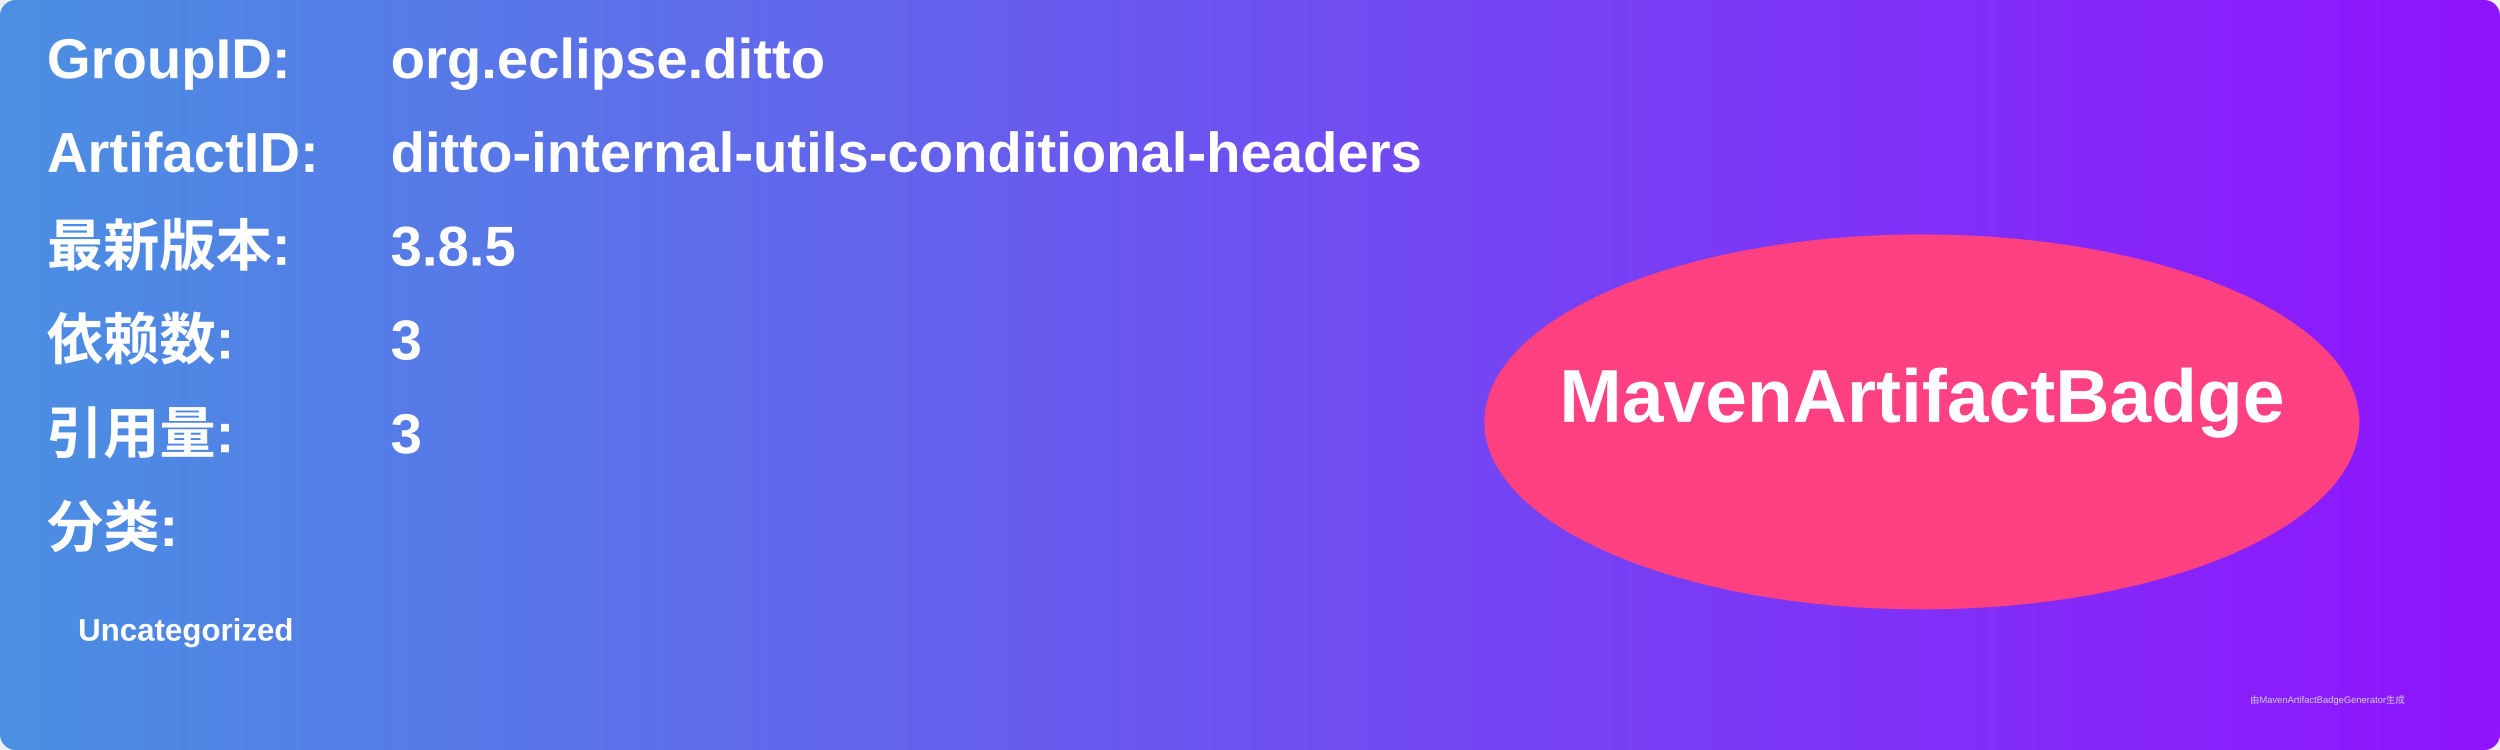
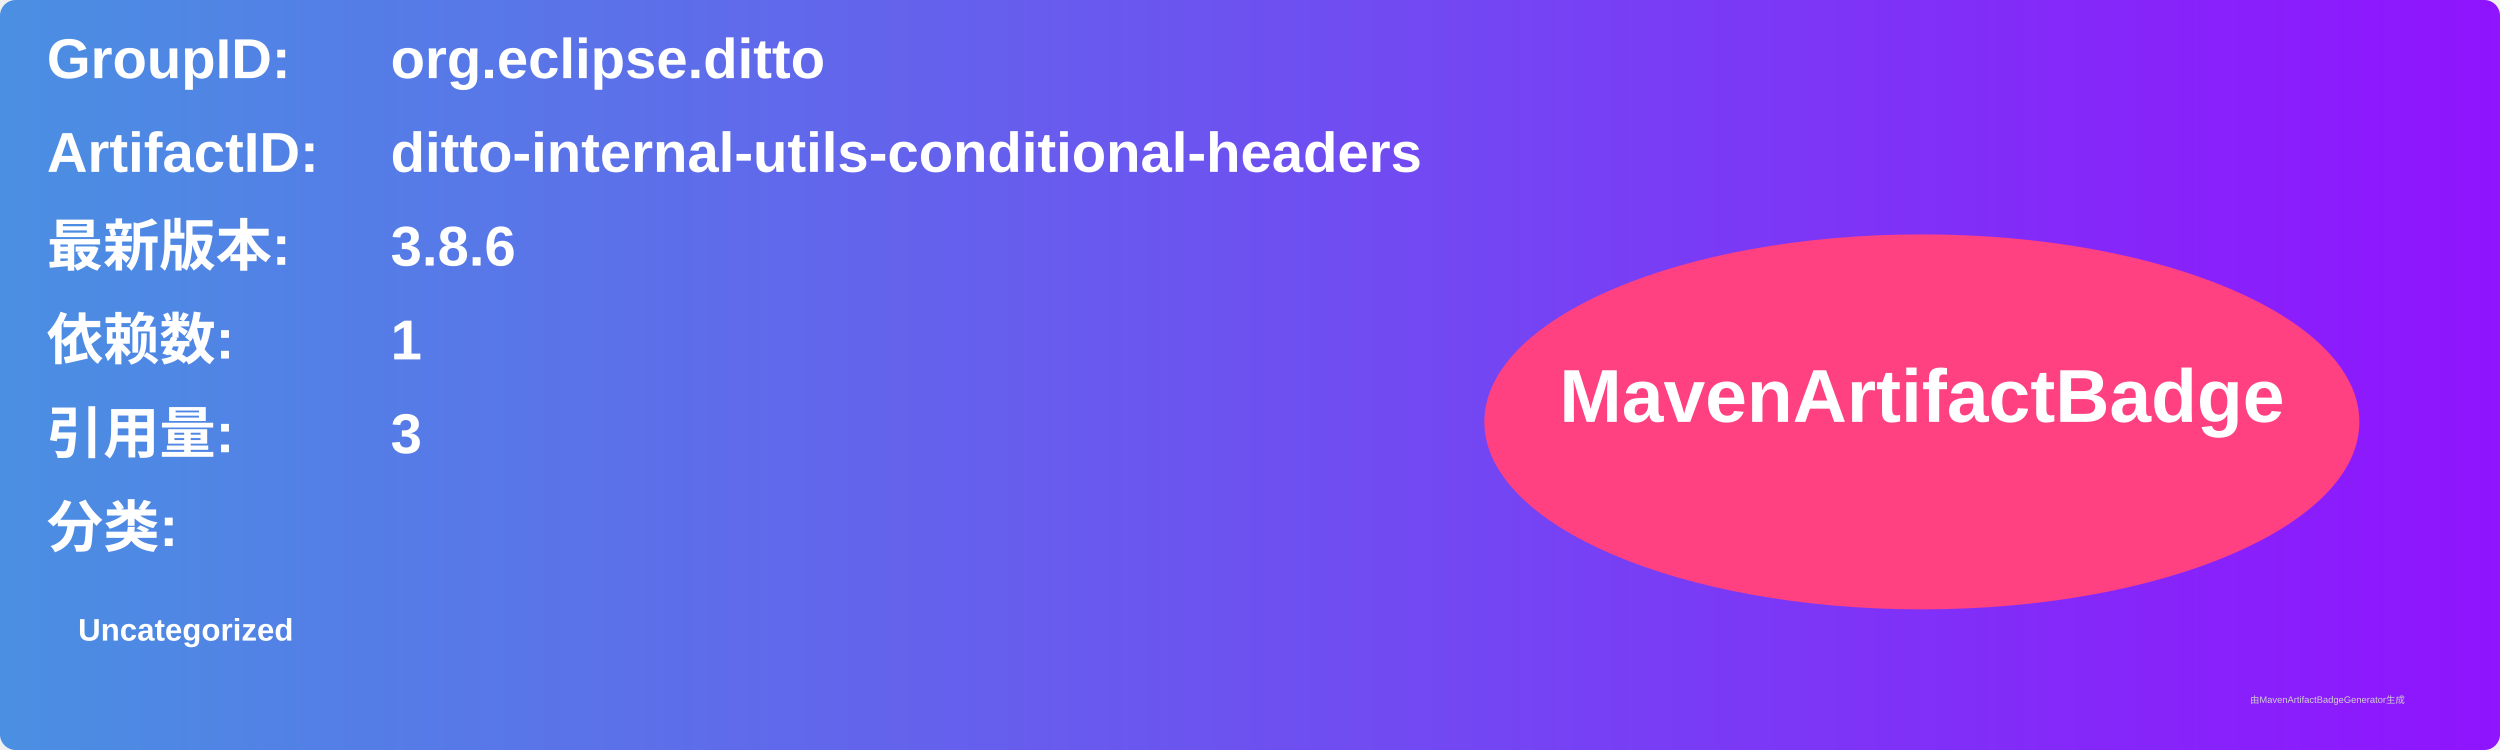
<svg xmlns="http://www.w3.org/2000/svg" width="800" height="240" viewBox="0 0 800 240">
  <linearGradient id="grad" x1="0%" y1="0%" x2="100%" y2="0%">
    <stop offset="0%" stop-color="#4a90e2" />
    <stop offset="100%" stop-color="#9013fe" />
  </linearGradient>
  <rect width="100%" height="100%" rx="5" ry="5" fill="url(#grad)" />
  <g transform="translate(15, 15)">
    <text x="0" y="10" font-family="Arial" font-size="18" fill="white" font-weight="bold" width="260">GroupID:</text>
    <text x="110" y="10" font-family="Arial" font-size="18" fill="white" font-weight="bold" width="460">org.eclipse.ditto</text>
    <text x="0" y="40" font-family="Arial" font-size="18" fill="white" font-weight="bold" width="260">ArtifactID:</text>
    <text x="110" y="40" font-family="Arial" font-size="18" fill="white" font-weight="bold" width="460">ditto-internal-utils-conditional-headers</text>
    <text x="0" y="70" font-family="Arial" font-size="18" fill="white" font-weight="bold">最新版本:</text>
    <text x="110" y="70" font-family="Arial" font-size="18" fill="white" font-weight="bold">
-       <tspan font-weight="bold">3.8.5</tspan>
+       <tspan font-weight="bold">3.8.6</tspan>
    </text>
    <text x="0" y="100" font-family="Arial" font-size="18" fill="white" font-weight="bold">依赖数: </text>
    <text x="110" y="100" font-family="Arial" font-size="18" fill="white">
-       <tspan font-weight="bold">3</tspan>
+       <tspan font-weight="bold">1</tspan>
    </text>
    <text x="0" y="130" font-family="Arial" font-size="18" fill="white" font-weight="bold">引用量: </text>
    <text x="110" y="130" font-family="Arial" font-size="18" fill="white">
      <tspan font-weight="bold">3</tspan>
    </text>
    <text x="0" y="160" font-family="Arial" font-size="18" fill="white" font-weight="bold">分类:</text>
    <text x="10" y="190" font-family="Arial" font-size="10" fill="white">
      <tspan font-weight="bold">Uncategorized</tspan>
    </text>
    <ellipse cx="600" cy="120" rx="140" ry="60" fill="#ff4081" />
    <text x="600" y="120" text-anchor="middle" font-family="Arial" font-size="24" fill="white" font-weight="bold">MavenArtifactBadge</text>
  </g>
  <text x="720" y="225" font-family="Arial" font-size="3" fill="#d0d0d0">由MavenArtifactBadgeGenerator生成</text>
</svg>
